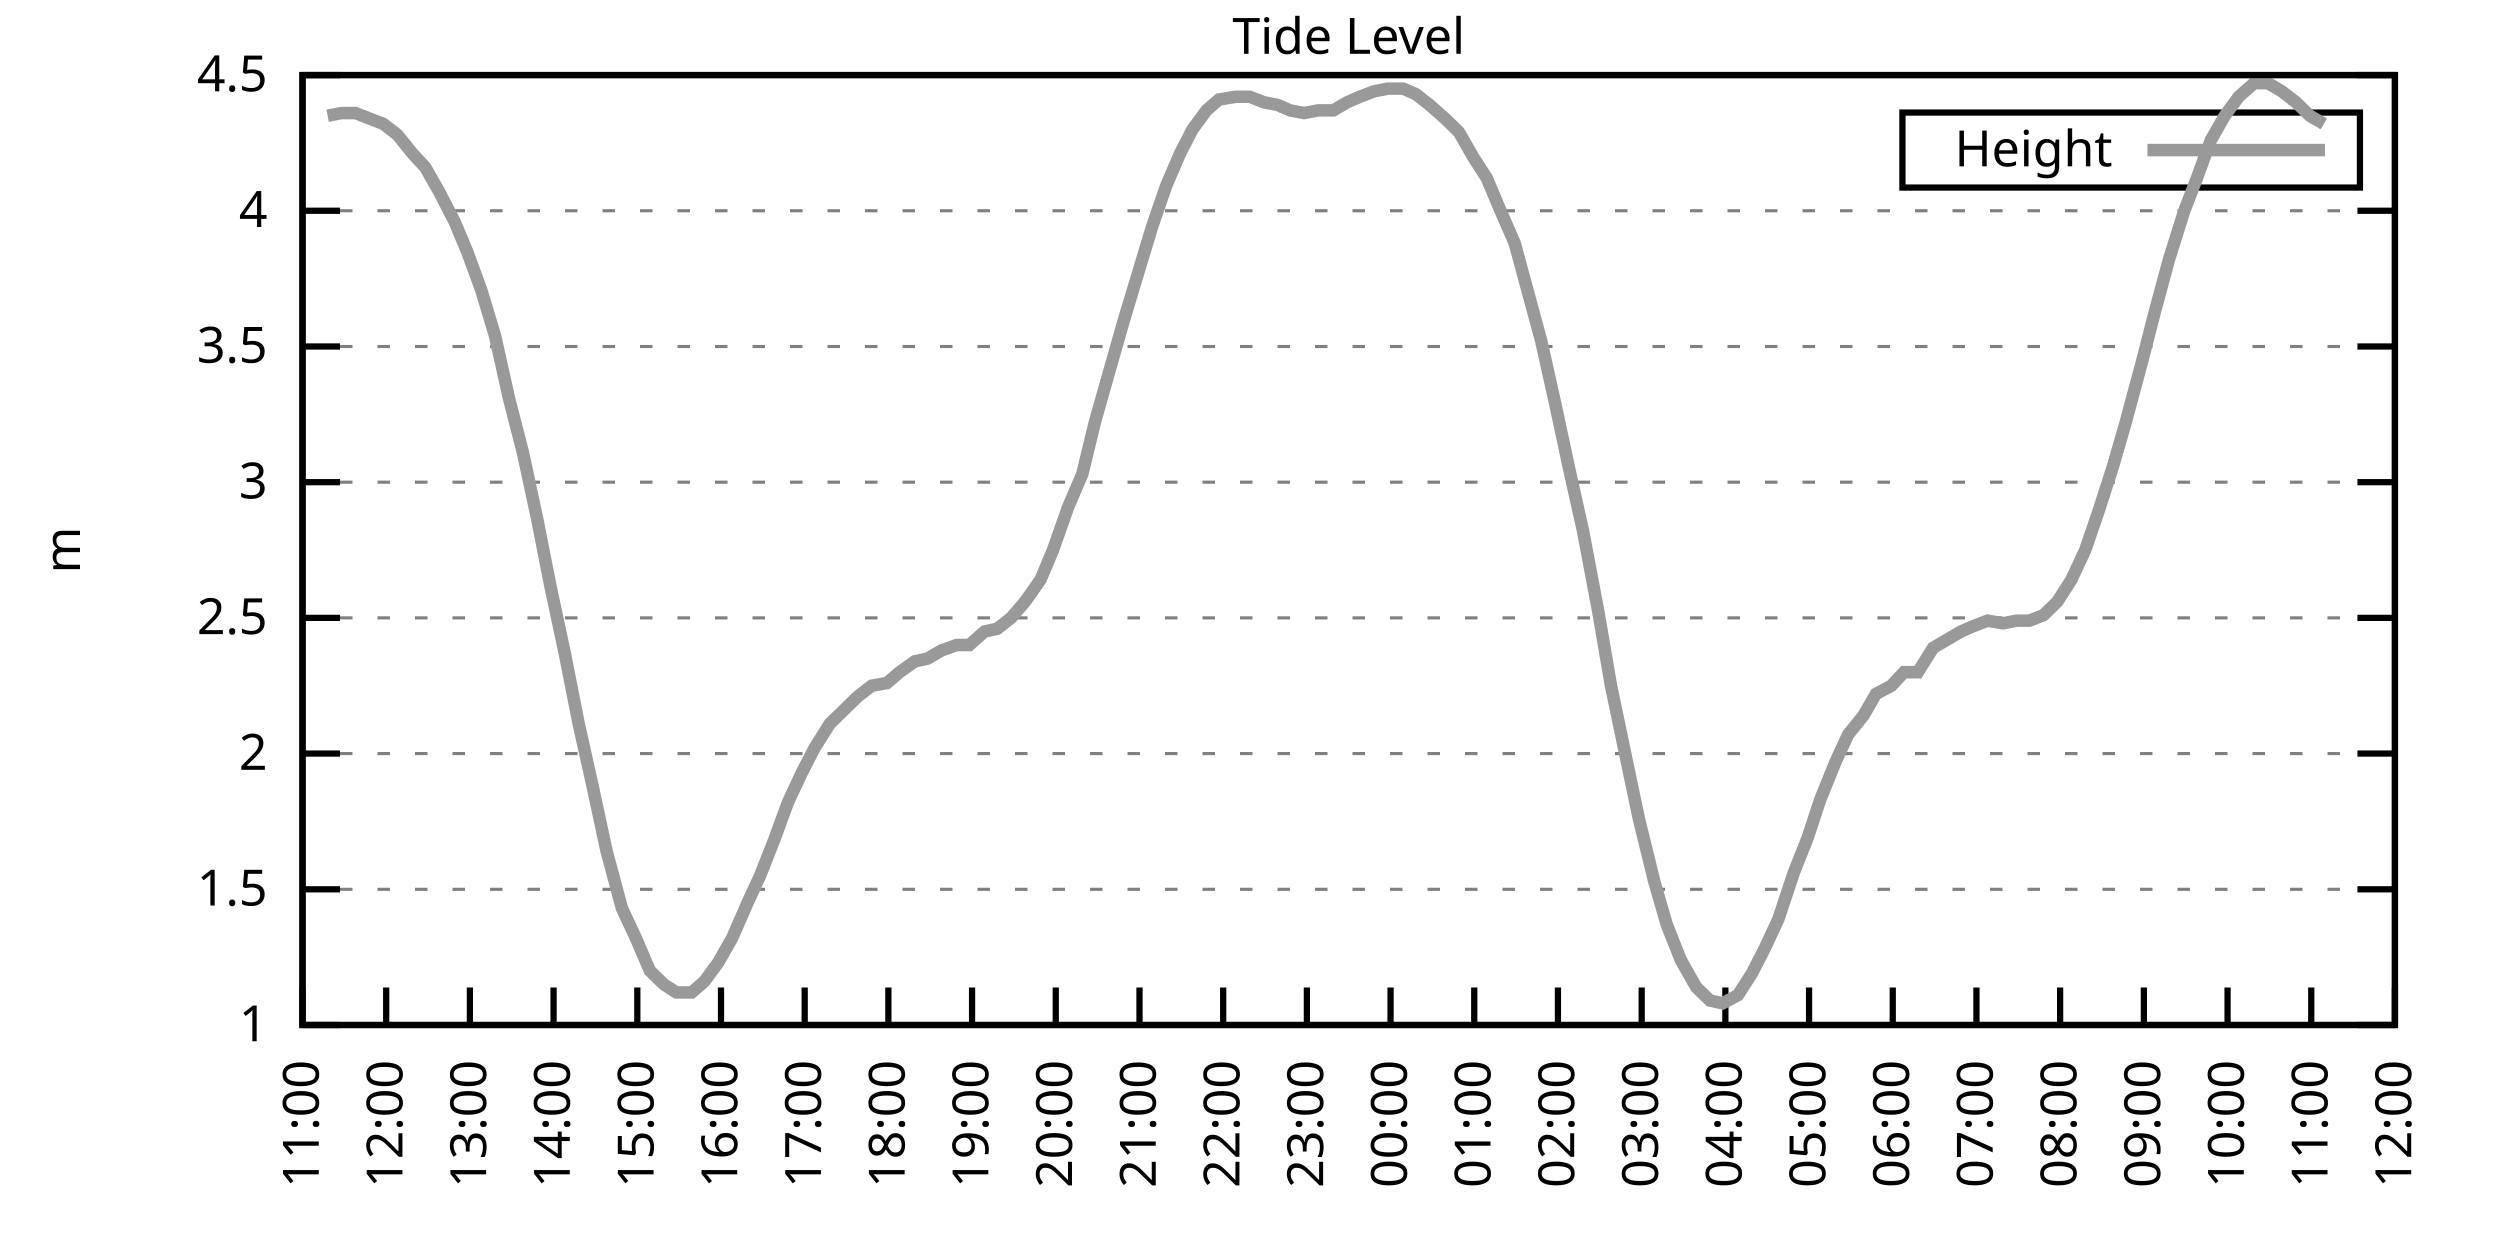
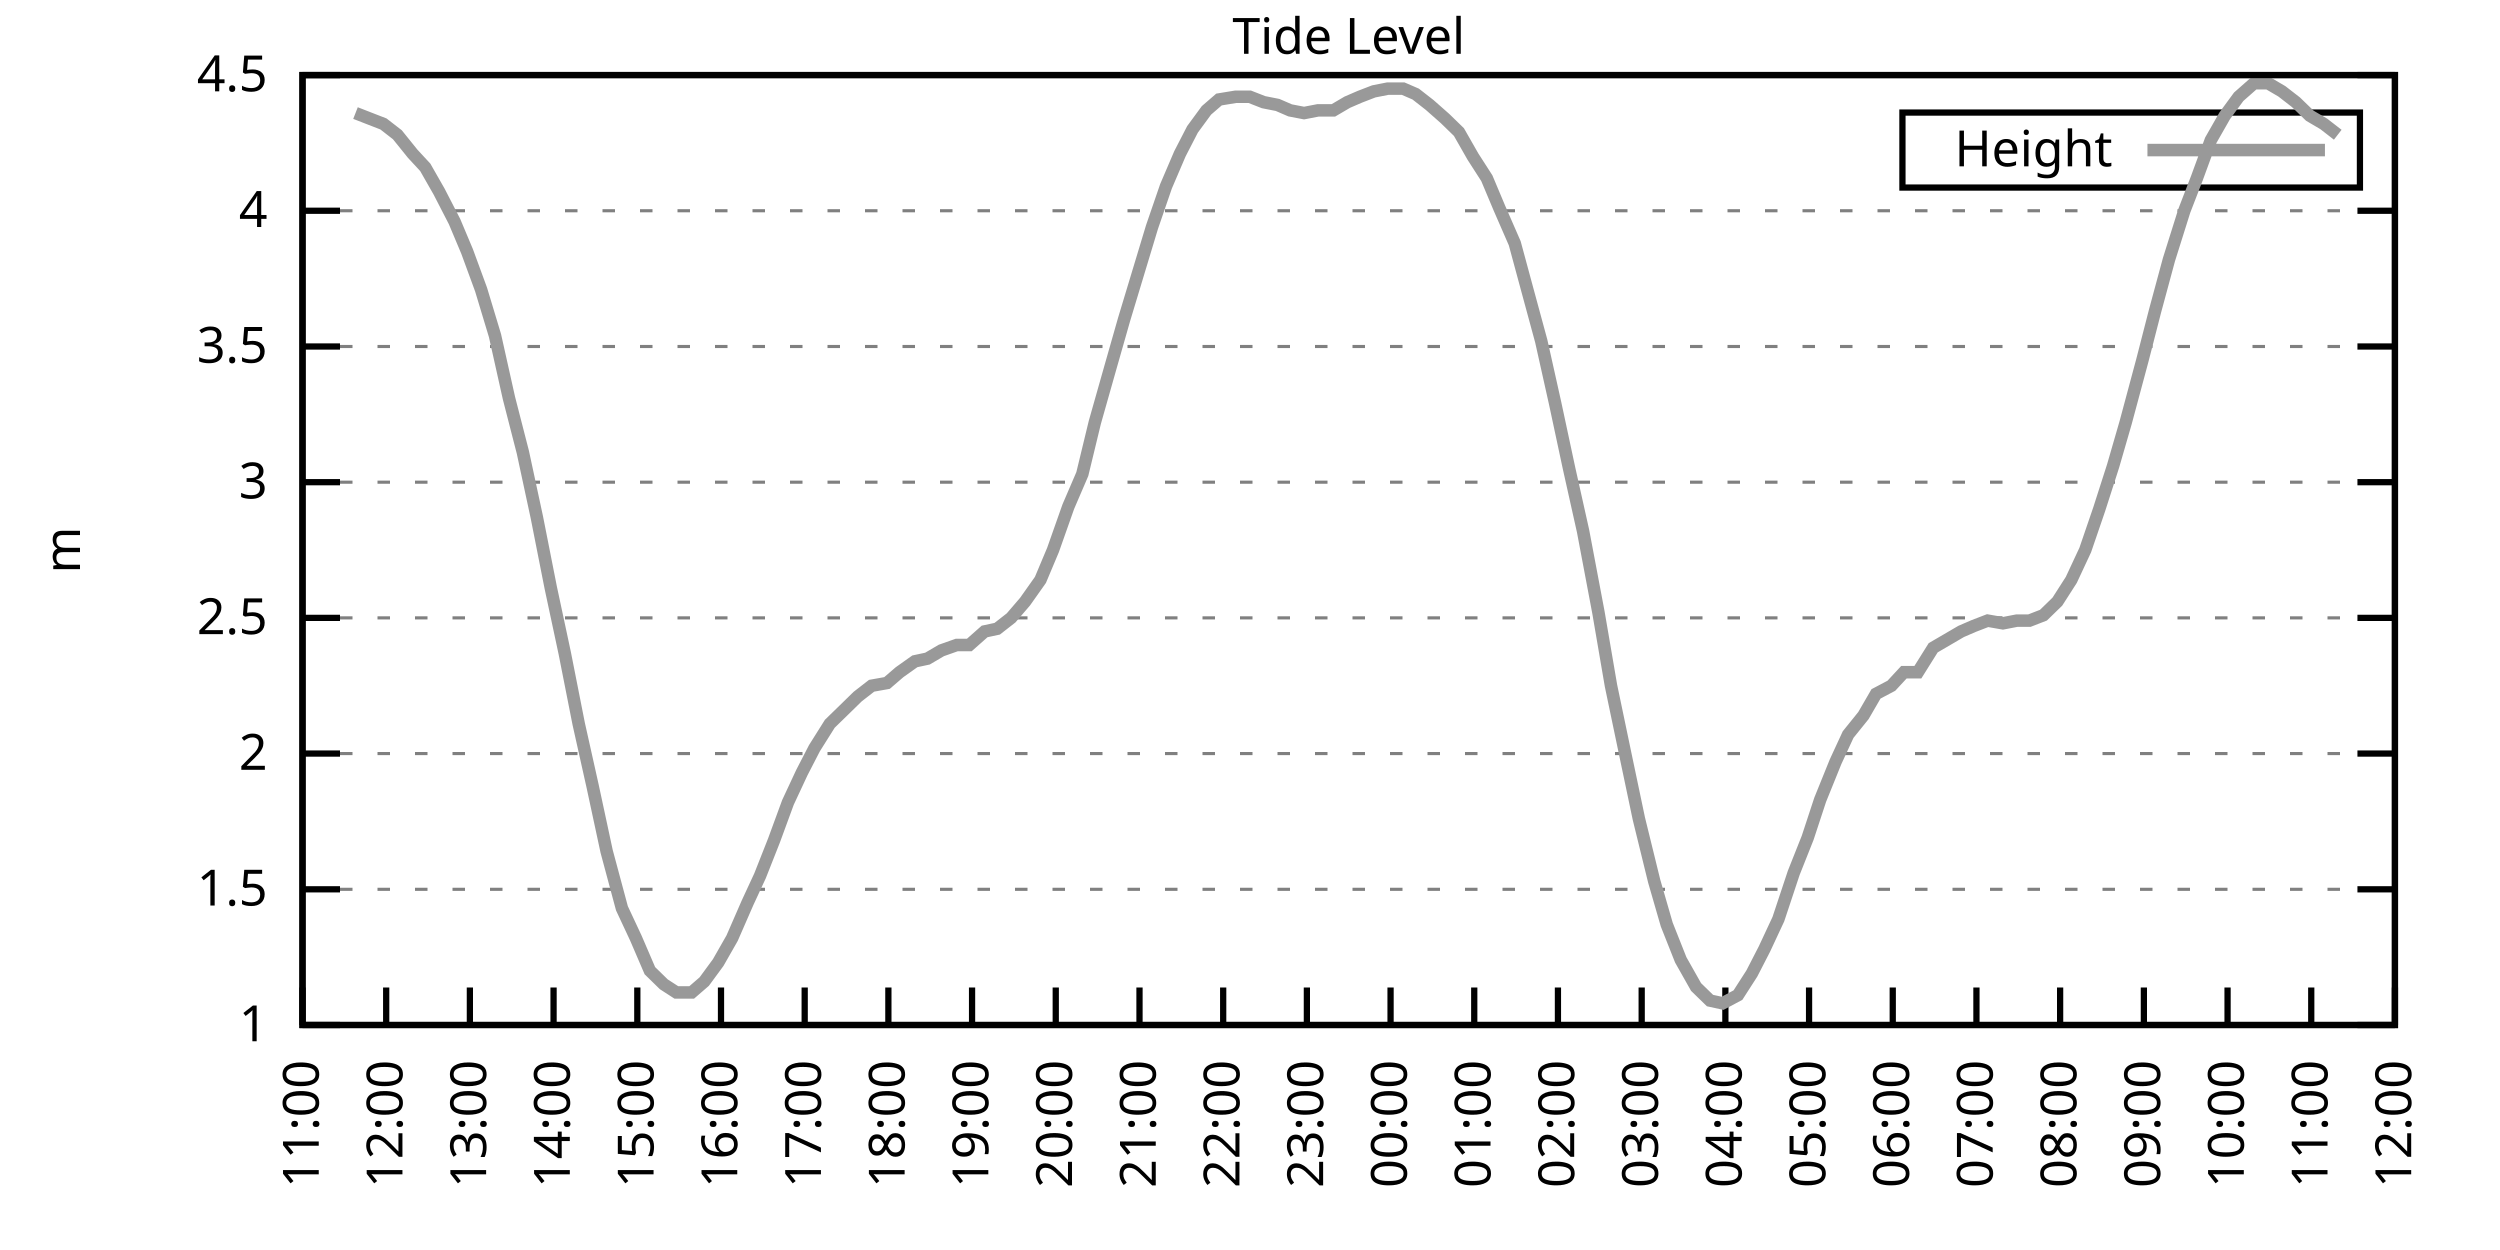
<svg xmlns="http://www.w3.org/2000/svg" xmlns:xlink="http://www.w3.org/1999/xlink" width="400" height="200" viewBox="0 0 400 200">
  <g id="gnuplot_canvas">
    <rect x="0" y="0" width="400" height="200" fill="none" />
    <defs>
      <circle id="gpDot" r="0.5" stroke-width="0.5" stroke="currentColor" />
      <path id="gpPt0" stroke-width="0.333" stroke="currentColor" d="M-1,0 h2 M0,-1 v2" />
      <path id="gpPt1" stroke-width="0.333" stroke="currentColor" d="M-1,-1 L1,1 M1,-1 L-1,1" />
      <path id="gpPt2" stroke-width="0.333" stroke="currentColor" d="M-1,0 L1,0 M0,-1 L0,1 M-1,-1 L1,1 M-1,1 L1,-1" />
      <rect id="gpPt3" stroke-width="0.333" stroke="currentColor" x="-1" y="-1" width="2" height="2" />
      <rect id="gpPt4" stroke-width="0.333" stroke="currentColor" fill="currentColor" x="-1" y="-1" width="2" height="2" />
      <circle id="gpPt5" stroke-width="0.333" stroke="currentColor" cx="0" cy="0" r="1" />
      <use xlink:href="#gpPt5" id="gpPt6" fill="currentColor" stroke="none" />
      <path id="gpPt7" stroke-width="0.333" stroke="currentColor" d="M0,-1.33 L-1.33,0.67 L1.33,0.67 z" />
      <use xlink:href="#gpPt7" id="gpPt8" fill="currentColor" stroke="none" />
      <use xlink:href="#gpPt7" id="gpPt9" stroke="currentColor" transform="rotate(180)" />
      <use xlink:href="#gpPt9" id="gpPt10" fill="currentColor" stroke="none" />
      <use xlink:href="#gpPt3" id="gpPt11" stroke="currentColor" transform="rotate(45)" />
      <use xlink:href="#gpPt11" id="gpPt12" fill="currentColor" stroke="none" />
      <path id="gpPt13" stroke-width="0.333" stroke="currentColor" d="M0,1.330 L1.265,0.411 L0.782,-1.067 L-0.782,-1.076 L-1.265,0.411 z" />
      <use xlink:href="#gpPt13" id="gpPt14" fill="currentColor" stroke="none" />
      <filter id="textbox" filterUnits="objectBoundingBox" x="0" y="0" height="1" width="1">
        <feFlood flood-color="white" flood-opacity="1" result="bgnd" />
        <feComposite in="SourceGraphic" in2="bgnd" operator="atop" />
      </filter>
      <filter id="greybox" filterUnits="objectBoundingBox" x="0" y="0" height="1" width="1">
        <feFlood flood-color="lightgrey" flood-opacity="1" result="grey" />
        <feComposite in="SourceGraphic" in2="grey" operator="atop" />
      </filter>
    </defs>
    <g fill="none" color="white" stroke="currentColor" stroke-width="1.00" stroke-linecap="butt" stroke-linejoin="miter">
</g>
    <g fill="none" color="black" stroke="currentColor" stroke-width="1.00" stroke-linecap="butt" stroke-linejoin="miter">
      <g stroke="none" shape-rendering="crispEdges">
        <polygon fill="rgb(255, 255, 255)" points="48.40,164.00 383.18,164.00 383.18,12.02 48.40,12.02 " />
      </g>
    </g>
    <g fill="none" color="black" stroke="currentColor" stroke-width="1.00" stroke-linecap="butt" stroke-linejoin="miter">
</g>
    <g fill="none" color="black" stroke="black" stroke-width="0.50" stroke-linecap="butt" stroke-linejoin="miter">
</g>
    <g fill="none" color="gray" stroke="currentColor" stroke-width="0.50" stroke-linecap="butt" stroke-linejoin="miter">
      <path stroke="gray" stroke-dasharray="2,4" class="gridline" d="M48.40,164.00 L383.19,164.00  " />
    </g>
    <g fill="none" color="gray" stroke="gray" stroke-width="1.00" stroke-linecap="butt" stroke-linejoin="miter">
</g>
    <g fill="none" color="black" stroke="currentColor" stroke-width="1.00" stroke-linecap="butt" stroke-linejoin="miter">
      <path stroke="black" d="M48.40,164.00 L54.40,164.00 M383.19,164.00 L377.19,164.00  " />
      <g transform="translate(42.80,166.60)" stroke="none" fill="black" font-family="Sans" font-size="8.00" text-anchor="end">
        <text>
          <tspan font-family="Sans"> 1</tspan>
        </text>
      </g>
    </g>
    <g fill="none" color="black" stroke="currentColor" stroke-width="1.00" stroke-linecap="butt" stroke-linejoin="miter">
</g>
    <g fill="none" color="black" stroke="black" stroke-width="0.50" stroke-linecap="butt" stroke-linejoin="miter">
</g>
    <g fill="none" color="gray" stroke="currentColor" stroke-width="0.50" stroke-linecap="butt" stroke-linejoin="miter">
      <path stroke="gray" stroke-dasharray="2,4" class="gridline" d="M48.40,142.29 L383.19,142.29  " />
    </g>
    <g fill="none" color="gray" stroke="gray" stroke-width="1.00" stroke-linecap="butt" stroke-linejoin="miter">
</g>
    <g fill="none" color="black" stroke="currentColor" stroke-width="1.00" stroke-linecap="butt" stroke-linejoin="miter">
      <path stroke="black" d="M48.40,142.29 L54.40,142.29 M383.19,142.29 L377.19,142.29  " />
      <g transform="translate(42.80,144.89)" stroke="none" fill="black" font-family="Sans" font-size="8.00" text-anchor="end">
        <text>
          <tspan font-family="Sans"> 1.5</tspan>
        </text>
      </g>
    </g>
    <g fill="none" color="black" stroke="currentColor" stroke-width="1.00" stroke-linecap="butt" stroke-linejoin="miter">
</g>
    <g fill="none" color="black" stroke="black" stroke-width="0.50" stroke-linecap="butt" stroke-linejoin="miter">
</g>
    <g fill="none" color="gray" stroke="currentColor" stroke-width="0.50" stroke-linecap="butt" stroke-linejoin="miter">
      <path stroke="gray" stroke-dasharray="2,4" class="gridline" d="M48.40,120.57 L383.19,120.57  " />
    </g>
    <g fill="none" color="gray" stroke="gray" stroke-width="1.00" stroke-linecap="butt" stroke-linejoin="miter">
</g>
    <g fill="none" color="black" stroke="currentColor" stroke-width="1.00" stroke-linecap="butt" stroke-linejoin="miter">
      <path stroke="black" d="M48.40,120.57 L54.40,120.57 M383.19,120.57 L377.19,120.57  " />
      <g transform="translate(42.80,123.17)" stroke="none" fill="black" font-family="Sans" font-size="8.00" text-anchor="end">
        <text>
          <tspan font-family="Sans"> 2</tspan>
        </text>
      </g>
    </g>
    <g fill="none" color="black" stroke="currentColor" stroke-width="1.00" stroke-linecap="butt" stroke-linejoin="miter">
</g>
    <g fill="none" color="black" stroke="black" stroke-width="0.50" stroke-linecap="butt" stroke-linejoin="miter">
</g>
    <g fill="none" color="gray" stroke="currentColor" stroke-width="0.50" stroke-linecap="butt" stroke-linejoin="miter">
      <path stroke="gray" stroke-dasharray="2,4" class="gridline" d="M48.40,98.86 L383.19,98.86  " />
    </g>
    <g fill="none" color="gray" stroke="gray" stroke-width="1.00" stroke-linecap="butt" stroke-linejoin="miter">
</g>
    <g fill="none" color="black" stroke="currentColor" stroke-width="1.00" stroke-linecap="butt" stroke-linejoin="miter">
      <path stroke="black" d="M48.40,98.86 L54.40,98.86 M383.19,98.86 L377.19,98.86  " />
      <g transform="translate(42.80,101.46)" stroke="none" fill="black" font-family="Sans" font-size="8.00" text-anchor="end">
        <text>
          <tspan font-family="Sans"> 2.5</tspan>
        </text>
      </g>
    </g>
    <g fill="none" color="black" stroke="currentColor" stroke-width="1.00" stroke-linecap="butt" stroke-linejoin="miter">
</g>
    <g fill="none" color="black" stroke="black" stroke-width="0.50" stroke-linecap="butt" stroke-linejoin="miter">
</g>
    <g fill="none" color="gray" stroke="currentColor" stroke-width="0.50" stroke-linecap="butt" stroke-linejoin="miter">
      <path stroke="gray" stroke-dasharray="2,4" class="gridline" d="M48.40,77.15 L383.19,77.15  " />
    </g>
    <g fill="none" color="gray" stroke="gray" stroke-width="1.00" stroke-linecap="butt" stroke-linejoin="miter">
</g>
    <g fill="none" color="black" stroke="currentColor" stroke-width="1.00" stroke-linecap="butt" stroke-linejoin="miter">
      <path stroke="black" d="M48.40,77.15 L54.40,77.15 M383.19,77.15 L377.19,77.15  " />
      <g transform="translate(42.80,79.75)" stroke="none" fill="black" font-family="Sans" font-size="8.00" text-anchor="end">
        <text>
          <tspan font-family="Sans"> 3</tspan>
        </text>
      </g>
    </g>
    <g fill="none" color="black" stroke="currentColor" stroke-width="1.00" stroke-linecap="butt" stroke-linejoin="miter">
</g>
    <g fill="none" color="black" stroke="black" stroke-width="0.50" stroke-linecap="butt" stroke-linejoin="miter">
</g>
    <g fill="none" color="gray" stroke="currentColor" stroke-width="0.50" stroke-linecap="butt" stroke-linejoin="miter">
      <path stroke="gray" stroke-dasharray="2,4" class="gridline" d="M48.40,55.44 L383.19,55.44  " />
    </g>
    <g fill="none" color="gray" stroke="gray" stroke-width="1.00" stroke-linecap="butt" stroke-linejoin="miter">
</g>
    <g fill="none" color="black" stroke="currentColor" stroke-width="1.00" stroke-linecap="butt" stroke-linejoin="miter">
      <path stroke="black" d="M48.40,55.44 L54.40,55.44 M383.19,55.44 L377.19,55.44  " />
      <g transform="translate(42.80,58.04)" stroke="none" fill="black" font-family="Sans" font-size="8.00" text-anchor="end">
        <text>
          <tspan font-family="Sans"> 3.5</tspan>
        </text>
      </g>
    </g>
    <g fill="none" color="black" stroke="currentColor" stroke-width="1.00" stroke-linecap="butt" stroke-linejoin="miter">
</g>
    <g fill="none" color="black" stroke="black" stroke-width="0.50" stroke-linecap="butt" stroke-linejoin="miter">
</g>
    <g fill="none" color="gray" stroke="currentColor" stroke-width="0.50" stroke-linecap="butt" stroke-linejoin="miter">
      <path stroke="gray" stroke-dasharray="2,4" class="gridline" d="M48.40,33.72 L383.19,33.72  " />
    </g>
    <g fill="none" color="gray" stroke="gray" stroke-width="1.00" stroke-linecap="butt" stroke-linejoin="miter">
</g>
    <g fill="none" color="black" stroke="currentColor" stroke-width="1.00" stroke-linecap="butt" stroke-linejoin="miter">
      <path stroke="black" d="M48.40,33.72 L54.40,33.72 M383.19,33.72 L377.19,33.72  " />
      <g transform="translate(42.80,36.32)" stroke="none" fill="black" font-family="Sans" font-size="8.00" text-anchor="end">
        <text>
          <tspan font-family="Sans"> 4</tspan>
        </text>
      </g>
    </g>
    <g fill="none" color="black" stroke="currentColor" stroke-width="1.00" stroke-linecap="butt" stroke-linejoin="miter">
</g>
    <g fill="none" color="black" stroke="black" stroke-width="0.50" stroke-linecap="butt" stroke-linejoin="miter">
</g>
    <g fill="none" color="gray" stroke="currentColor" stroke-width="0.50" stroke-linecap="butt" stroke-linejoin="miter">
      <path stroke="gray" stroke-dasharray="2,4" class="gridline" d="M48.40,12.01 L383.19,12.01  " />
    </g>
    <g fill="none" color="gray" stroke="gray" stroke-width="1.00" stroke-linecap="butt" stroke-linejoin="miter">
</g>
    <g fill="none" color="black" stroke="currentColor" stroke-width="1.00" stroke-linecap="butt" stroke-linejoin="miter">
      <path stroke="black" d="M48.40,12.01 L54.40,12.01 M383.19,12.01 L377.19,12.01  " />
      <g transform="translate(42.80,14.61)" stroke="none" fill="black" font-family="Sans" font-size="8.00" text-anchor="end">
        <text>
          <tspan font-family="Sans"> 4.5</tspan>
        </text>
      </g>
    </g>
    <g fill="none" color="black" stroke="currentColor" stroke-width="1.00" stroke-linecap="butt" stroke-linejoin="miter">
      <path stroke="black" d="M48.40,164.00 L48.40,158.00  " />
      <g transform="translate(51.00,169.60) rotate(270.00)" stroke="none" fill="black" font-family="Sans" font-size="8.00" text-anchor="end">
        <text>
          <tspan font-family="Sans">11:00</tspan>
        </text>
      </g>
    </g>
    <g fill="none" color="black" stroke="currentColor" stroke-width="1.00" stroke-linecap="butt" stroke-linejoin="miter">
      <path stroke="black" d="M61.79,164.00 L61.79,158.00  " />
      <g transform="translate(64.39,169.60) rotate(270.00)" stroke="none" fill="black" font-family="Sans" font-size="8.00" text-anchor="end">
        <text>
          <tspan font-family="Sans">12:00</tspan>
        </text>
      </g>
    </g>
    <g fill="none" color="black" stroke="currentColor" stroke-width="1.00" stroke-linecap="butt" stroke-linejoin="miter">
      <path stroke="black" d="M75.18,164.00 L75.18,158.00  " />
      <g transform="translate(77.78,169.60) rotate(270.00)" stroke="none" fill="black" font-family="Sans" font-size="8.00" text-anchor="end">
        <text>
          <tspan font-family="Sans">13:00</tspan>
        </text>
      </g>
    </g>
    <g fill="none" color="black" stroke="currentColor" stroke-width="1.00" stroke-linecap="butt" stroke-linejoin="miter">
      <path stroke="black" d="M88.57,164.00 L88.57,158.00  " />
      <g transform="translate(91.17,169.60) rotate(270.00)" stroke="none" fill="black" font-family="Sans" font-size="8.00" text-anchor="end">
        <text>
          <tspan font-family="Sans">14:00</tspan>
        </text>
      </g>
    </g>
    <g fill="none" color="black" stroke="currentColor" stroke-width="1.00" stroke-linecap="butt" stroke-linejoin="miter">
      <path stroke="black" d="M101.97,164.00 L101.97,158.00  " />
      <g transform="translate(104.57,169.60) rotate(270.00)" stroke="none" fill="black" font-family="Sans" font-size="8.00" text-anchor="end">
        <text>
          <tspan font-family="Sans">15:00</tspan>
        </text>
      </g>
    </g>
    <g fill="none" color="black" stroke="currentColor" stroke-width="1.00" stroke-linecap="butt" stroke-linejoin="miter">
      <path stroke="black" d="M115.36,164.00 L115.36,158.00  " />
      <g transform="translate(117.96,169.60) rotate(270.00)" stroke="none" fill="black" font-family="Sans" font-size="8.00" text-anchor="end">
        <text>
          <tspan font-family="Sans">16:00</tspan>
        </text>
      </g>
    </g>
    <g fill="none" color="black" stroke="currentColor" stroke-width="1.00" stroke-linecap="butt" stroke-linejoin="miter">
      <path stroke="black" d="M128.75,164.00 L128.75,158.00  " />
      <g transform="translate(131.35,169.60) rotate(270.00)" stroke="none" fill="black" font-family="Sans" font-size="8.00" text-anchor="end">
        <text>
          <tspan font-family="Sans">17:00</tspan>
        </text>
      </g>
    </g>
    <g fill="none" color="black" stroke="currentColor" stroke-width="1.00" stroke-linecap="butt" stroke-linejoin="miter">
      <path stroke="black" d="M142.14,164.00 L142.14,158.00  " />
      <g transform="translate(144.74,169.60) rotate(270.00)" stroke="none" fill="black" font-family="Sans" font-size="8.00" text-anchor="end">
        <text>
          <tspan font-family="Sans">18:00</tspan>
        </text>
      </g>
    </g>
    <g fill="none" color="black" stroke="currentColor" stroke-width="1.00" stroke-linecap="butt" stroke-linejoin="miter">
      <path stroke="black" d="M155.53,164.00 L155.53,158.00  " />
      <g transform="translate(158.13,169.60) rotate(270.00)" stroke="none" fill="black" font-family="Sans" font-size="8.00" text-anchor="end">
        <text>
          <tspan font-family="Sans">19:00</tspan>
        </text>
      </g>
    </g>
    <g fill="none" color="black" stroke="currentColor" stroke-width="1.00" stroke-linecap="butt" stroke-linejoin="miter">
      <path stroke="black" d="M168.92,164.00 L168.92,158.00  " />
      <g transform="translate(171.52,169.60) rotate(270.00)" stroke="none" fill="black" font-family="Sans" font-size="8.00" text-anchor="end">
        <text>
          <tspan font-family="Sans">20:00</tspan>
        </text>
      </g>
    </g>
    <g fill="none" color="black" stroke="currentColor" stroke-width="1.00" stroke-linecap="butt" stroke-linejoin="miter">
      <path stroke="black" d="M182.32,164.00 L182.32,158.00  " />
      <g transform="translate(184.92,169.60) rotate(270.00)" stroke="none" fill="black" font-family="Sans" font-size="8.00" text-anchor="end">
        <text>
          <tspan font-family="Sans">21:00</tspan>
        </text>
      </g>
    </g>
    <g fill="none" color="black" stroke="currentColor" stroke-width="1.00" stroke-linecap="butt" stroke-linejoin="miter">
      <path stroke="black" d="M195.71,164.00 L195.71,158.00  " />
      <g transform="translate(198.31,169.60) rotate(270.00)" stroke="none" fill="black" font-family="Sans" font-size="8.00" text-anchor="end">
        <text>
          <tspan font-family="Sans">22:00</tspan>
        </text>
      </g>
    </g>
    <g fill="none" color="black" stroke="currentColor" stroke-width="1.00" stroke-linecap="butt" stroke-linejoin="miter">
      <path stroke="black" d="M209.10,164.00 L209.10,158.00  " />
      <g transform="translate(211.70,169.60) rotate(270.00)" stroke="none" fill="black" font-family="Sans" font-size="8.00" text-anchor="end">
        <text>
          <tspan font-family="Sans">23:00</tspan>
        </text>
      </g>
    </g>
    <g fill="none" color="black" stroke="currentColor" stroke-width="1.00" stroke-linecap="butt" stroke-linejoin="miter">
      <path stroke="black" d="M222.49,164.00 L222.49,158.00  " />
      <g transform="translate(225.09,169.60) rotate(270.00)" stroke="none" fill="black" font-family="Sans" font-size="8.00" text-anchor="end">
        <text>
          <tspan font-family="Sans">00:00</tspan>
        </text>
      </g>
    </g>
    <g fill="none" color="black" stroke="currentColor" stroke-width="1.00" stroke-linecap="butt" stroke-linejoin="miter">
      <path stroke="black" d="M235.88,164.00 L235.88,158.00  " />
      <g transform="translate(238.48,169.60) rotate(270.00)" stroke="none" fill="black" font-family="Sans" font-size="8.00" text-anchor="end">
        <text>
          <tspan font-family="Sans">01:00</tspan>
        </text>
      </g>
    </g>
    <g fill="none" color="black" stroke="currentColor" stroke-width="1.00" stroke-linecap="butt" stroke-linejoin="miter">
      <path stroke="black" d="M249.27,164.00 L249.27,158.00  " />
      <g transform="translate(251.87,169.60) rotate(270.00)" stroke="none" fill="black" font-family="Sans" font-size="8.00" text-anchor="end">
        <text>
          <tspan font-family="Sans">02:00</tspan>
        </text>
      </g>
    </g>
    <g fill="none" color="black" stroke="currentColor" stroke-width="1.00" stroke-linecap="butt" stroke-linejoin="miter">
      <path stroke="black" d="M262.67,164.00 L262.67,158.00  " />
      <g transform="translate(265.27,169.60) rotate(270.00)" stroke="none" fill="black" font-family="Sans" font-size="8.00" text-anchor="end">
        <text>
          <tspan font-family="Sans">03:00</tspan>
        </text>
      </g>
    </g>
    <g fill="none" color="black" stroke="currentColor" stroke-width="1.00" stroke-linecap="butt" stroke-linejoin="miter">
      <path stroke="black" d="M276.06,164.00 L276.06,158.00  " />
      <g transform="translate(278.66,169.60) rotate(270.00)" stroke="none" fill="black" font-family="Sans" font-size="8.00" text-anchor="end">
        <text>
          <tspan font-family="Sans">04:00</tspan>
        </text>
      </g>
    </g>
    <g fill="none" color="black" stroke="currentColor" stroke-width="1.00" stroke-linecap="butt" stroke-linejoin="miter">
      <path stroke="black" d="M289.45,164.00 L289.45,158.00  " />
      <g transform="translate(292.05,169.60) rotate(270.00)" stroke="none" fill="black" font-family="Sans" font-size="8.00" text-anchor="end">
        <text>
          <tspan font-family="Sans">05:00</tspan>
        </text>
      </g>
    </g>
    <g fill="none" color="black" stroke="currentColor" stroke-width="1.00" stroke-linecap="butt" stroke-linejoin="miter">
      <path stroke="black" d="M302.84,164.00 L302.84,158.00  " />
      <g transform="translate(305.44,169.60) rotate(270.00)" stroke="none" fill="black" font-family="Sans" font-size="8.00" text-anchor="end">
        <text>
          <tspan font-family="Sans">06:00</tspan>
        </text>
      </g>
    </g>
    <g fill="none" color="black" stroke="currentColor" stroke-width="1.00" stroke-linecap="butt" stroke-linejoin="miter">
      <path stroke="black" d="M316.23,164.00 L316.23,158.00  " />
      <g transform="translate(318.83,169.60) rotate(270.00)" stroke="none" fill="black" font-family="Sans" font-size="8.00" text-anchor="end">
        <text>
          <tspan font-family="Sans">07:00</tspan>
        </text>
      </g>
    </g>
    <g fill="none" color="black" stroke="currentColor" stroke-width="1.00" stroke-linecap="butt" stroke-linejoin="miter">
      <path stroke="black" d="M329.62,164.00 L329.62,158.00  " />
      <g transform="translate(332.22,169.60) rotate(270.00)" stroke="none" fill="black" font-family="Sans" font-size="8.00" text-anchor="end">
        <text>
          <tspan font-family="Sans">08:00</tspan>
        </text>
      </g>
    </g>
    <g fill="none" color="black" stroke="currentColor" stroke-width="1.00" stroke-linecap="butt" stroke-linejoin="miter">
      <path stroke="black" d="M343.02,164.00 L343.02,158.00  " />
      <g transform="translate(345.62,169.60) rotate(270.00)" stroke="none" fill="black" font-family="Sans" font-size="8.00" text-anchor="end">
        <text>
          <tspan font-family="Sans">09:00</tspan>
        </text>
      </g>
    </g>
    <g fill="none" color="black" stroke="currentColor" stroke-width="1.00" stroke-linecap="butt" stroke-linejoin="miter">
      <path stroke="black" d="M356.41,164.00 L356.41,158.00  " />
      <g transform="translate(359.01,169.60) rotate(270.00)" stroke="none" fill="black" font-family="Sans" font-size="8.00" text-anchor="end">
        <text>
          <tspan font-family="Sans">10:00</tspan>
        </text>
      </g>
    </g>
    <g fill="none" color="black" stroke="currentColor" stroke-width="1.00" stroke-linecap="butt" stroke-linejoin="miter">
      <path stroke="black" d="M369.80,164.00 L369.80,158.00  " />
      <g transform="translate(372.40,169.60) rotate(270.00)" stroke="none" fill="black" font-family="Sans" font-size="8.00" text-anchor="end">
        <text>
          <tspan font-family="Sans">11:00</tspan>
        </text>
      </g>
    </g>
    <g fill="none" color="black" stroke="currentColor" stroke-width="1.00" stroke-linecap="butt" stroke-linejoin="miter">
      <path stroke="black" d="M383.19,164.00 L383.19,158.00  " />
      <g transform="translate(385.79,169.60) rotate(270.00)" stroke="none" fill="black" font-family="Sans" font-size="8.00" text-anchor="end">
        <text>
          <tspan font-family="Sans">12:00</tspan>
        </text>
      </g>
    </g>
    <g fill="none" color="black" stroke="currentColor" stroke-width="1.00" stroke-linecap="butt" stroke-linejoin="miter">
</g>
    <g fill="none" color="black" stroke="currentColor" stroke-width="1.00" stroke-linecap="butt" stroke-linejoin="miter">
      <path stroke="black" d="M48.40,12.01 L48.40,164.00 L383.19,164.00 L383.19,12.01 L48.40,12.01 Z  " />
    </g>
    <g fill="none" color="black" stroke="currentColor" stroke-width="1.00" stroke-linecap="butt" stroke-linejoin="miter">
</g>
    <g fill="none" color="black" stroke="currentColor" stroke-width="1.00" stroke-linecap="butt" stroke-linejoin="miter">
      <path stroke="black" d="M304.39,30.01 L304.39,18.01 L377.59,18.01 L377.59,30.01 L304.39,30.01 Z  " />
    </g>
    <g id="Tide_level_plot_1">
      <g fill="none" color="white" stroke="black" stroke-width="2.00" stroke-linecap="butt" stroke-linejoin="miter">
</g>
      <g fill="none" color="black" stroke="currentColor" stroke-width="2.00" stroke-linecap="butt" stroke-linejoin="miter">
        <g transform="translate(337.99,26.61)" stroke="none" fill="black" font-family="Sans" font-size="8.00" text-anchor="end">
          <text>
            <tspan font-family="Sans">Height</tspan>
          </text>
        </g>
      </g>
      <g fill="none" color="black" stroke="currentColor" stroke-width="2.00" stroke-linecap="butt" stroke-linejoin="miter">
-         <path stroke="rgb(153, 153, 153)" d="M343.59,24.01 L371.99,24.01 M52.42,18.52 L54.65,18.09 L56.88,18.09 L59.11,18.96 L61.35,19.83 L63.58,21.56   L66.03,24.60 L68.04,26.77 L70.27,30.68 L72.73,35.46 L74.74,40.24 L76.97,46.32 L79.20,53.70 L81.43,63.69   L83.66,72.37 L85.90,82.79 L88.13,94.08 L90.36,104.51 L92.59,115.80 L94.82,125.79 L97.06,136.21 L99.51,145.33   L101.74,150.10 L103.98,155.31 L106.21,157.49 L108.22,158.79 L110.67,158.79 L112.68,157.05 L114.91,154.01 L117.14,150.10   L119.60,144.46 L121.61,140.12 L123.84,134.47 L126.07,128.39 L128.30,123.61 L130.31,119.71 L132.77,115.80 L135.00,113.63   L137.23,111.45 L139.46,109.72 L141.92,109.28 L143.93,107.55 L146.38,105.81 L148.39,105.38 L150.62,104.07 L153.08,103.20   L155.09,103.20 L157.54,101.03 L159.55,100.60 L161.78,98.86 L164.01,96.26 L166.47,92.78 L168.48,88.00 L170.93,81.06   L173.17,75.85 L175.17,67.59 L177.63,58.91 L179.86,51.09 L182.09,43.71 L184.32,36.33 L186.56,29.81 L188.79,24.60   L190.80,20.70 L193.03,17.66 L195.04,15.92 L197.72,15.48 L199.95,15.48 L202.18,16.35 L204.41,16.79 L206.42,17.66   L208.65,18.09 L210.88,17.66 L213.34,17.66 L215.57,16.35 L217.58,15.48 L219.81,14.62 L222.04,14.18 L224.50,14.18   L226.51,15.05 L228.74,16.79 L231.20,18.96 L233.43,21.13 L235.66,25.04 L237.89,28.51 L239.90,33.29 L242.36,38.93   L244.36,46.32 L246.60,54.57 L248.83,64.56 L251.06,74.98 L253.29,84.97 L255.75,97.99 L257.76,109.72 L260.21,121.44   L262.22,131.00 L264.67,140.98 L266.68,147.93 L268.92,153.58 L271.37,157.92 L273.60,160.09 L275.61,160.53 L278.07,159.22   L280.30,155.75 L282.31,151.84 L284.54,147.06 L286.99,139.68 L289.23,134.04 L291.23,127.96 L293.69,121.88 L295.70,117.53   L298.15,114.49 L300.16,111.02 L302.62,109.72 L304.63,107.55 L306.86,107.55 L309.31,103.64 L311.54,102.34 L313.78,101.03   L315.79,100.16 L318.02,99.30 L320.47,99.73 L322.70,99.30 L324.71,99.30 L326.95,98.43 L329.18,96.26 L331.41,92.78   L333.64,88.00 L335.87,81.49 L338.10,74.54 L340.11,67.59 L342.79,57.61 L344.80,49.79 L347.03,41.54 L349.49,33.72   L351.50,28.51 L353.73,22.43 L355.96,18.52 L358.19,15.48 L360.65,13.31 L362.88,13.31 L365.11,14.62 L367.34,16.35   L369.58,18.52 L371.81,19.83  " />
+         <path stroke="rgb(153, 153, 153)" d="M343.59,24.01 L371.99,24.01 M56.88,18.09 L59.11,18.96 L61.35,19.83 L63.58,21.56 L66.03,24.60 L68.04,26.77   L70.27,30.68 L72.73,35.46 L74.74,40.24 L76.97,46.32 L79.20,53.70 L81.43,63.69 L83.66,72.37 L85.90,82.79   L88.13,94.08 L90.36,104.51 L92.59,115.80 L94.82,125.79 L97.06,136.21 L99.51,145.33 L101.74,150.10 L103.98,155.31   L106.21,157.49 L108.22,158.79 L110.67,158.79 L112.68,157.05 L114.91,154.01 L117.14,150.10 L119.60,144.46 L121.61,140.12   L123.84,134.47 L126.07,128.39 L128.30,123.61 L130.31,119.71 L132.77,115.80 L135.00,113.63 L137.23,111.45 L139.46,109.72   L141.92,109.28 L143.93,107.55 L146.38,105.81 L148.39,105.38 L150.62,104.07 L153.08,103.20 L155.09,103.20 L157.54,101.03   L159.55,100.60 L161.78,98.86 L164.01,96.26 L166.47,92.78 L168.48,88.00 L170.93,81.06 L173.17,75.85 L175.17,67.59   L177.63,58.91 L179.86,51.09 L182.09,43.71 L184.32,36.33 L186.56,29.81 L188.79,24.60 L190.80,20.70 L193.03,17.66   L195.04,15.92 L197.72,15.48 L199.95,15.48 L202.18,16.35 L204.41,16.79 L206.42,17.66 L208.65,18.09 L210.88,17.66   L213.34,17.66 L215.57,16.35 L217.58,15.48 L219.81,14.62 L222.04,14.18 L224.50,14.18 L226.51,15.05 L228.74,16.79   L231.20,18.96 L233.43,21.13 L235.66,25.04 L237.89,28.51 L239.90,33.29 L242.36,38.93 L244.36,46.32 L246.60,54.57   L248.83,64.56 L251.06,74.98 L253.29,84.97 L255.75,97.99 L257.76,109.72 L260.21,121.44 L262.22,131.00 L264.67,140.98   L266.68,147.93 L268.92,153.58 L271.37,157.92 L273.60,160.09 L275.61,160.53 L278.07,159.22 L280.30,155.75 L282.31,151.84   L284.54,147.06 L286.99,139.68 L289.23,134.04 L291.23,127.96 L293.69,121.88 L295.70,117.53 L298.15,114.49 L300.16,111.02   L302.62,109.72 L304.63,107.55 L306.86,107.55 L309.31,103.64 L311.54,102.34 L313.78,101.03 L315.79,100.16 L318.02,99.30   L320.47,99.73 L322.70,99.30 L324.71,99.30 L326.95,98.43 L329.18,96.26 L331.41,92.78 L333.64,88.00 L335.87,81.49   L338.10,74.54 L340.11,67.59 L342.79,57.61 L344.80,49.79 L347.03,41.54 L349.49,33.72 L351.50,28.51 L353.73,22.43   L355.96,18.52 L358.19,15.48 L360.65,13.31 L362.88,13.31 L365.11,14.62 L367.34,16.35 L369.58,18.52 L371.81,19.83   L374.04,21.56  " />
      </g>
    </g>
    <g fill="none" color="black" stroke="currentColor" stroke-width="2.00" stroke-linecap="butt" stroke-linejoin="miter">
</g>
    <g fill="none" color="black" stroke="black" stroke-width="1.00" stroke-linecap="butt" stroke-linejoin="miter">
</g>
    <g fill="none" color="black" stroke="currentColor" stroke-width="1.00" stroke-linecap="butt" stroke-linejoin="miter">
      <path stroke="black" d="M48.40,12.01 L48.40,164.00 L383.19,164.00 L383.19,12.01 L48.40,12.01 Z  " />
      <g transform="translate(12.80,88.01) rotate(270.00)" stroke="none" fill="black" font-family="Sans" font-size="8.00" text-anchor="middle">
        <text>
          <tspan font-family="Sans">m</tspan>
        </text>
      </g>
    </g>
    <g fill="none" color="black" stroke="currentColor" stroke-width="1.00" stroke-linecap="butt" stroke-linejoin="miter">
</g>
    <g fill="none" color="black" stroke="currentColor" stroke-width="1.00" stroke-linecap="butt" stroke-linejoin="miter">
      <g transform="translate(215.79,8.61)" stroke="none" fill="black" font-family="Sans" font-size="8.00" text-anchor="middle">
        <text>
          <tspan font-family="Sans">Tide Level</tspan>
        </text>
      </g>
    </g>
    <g fill="none" color="black" stroke="currentColor" stroke-width="1.00" stroke-linecap="butt" stroke-linejoin="miter">
</g>
  </g>
</svg>
